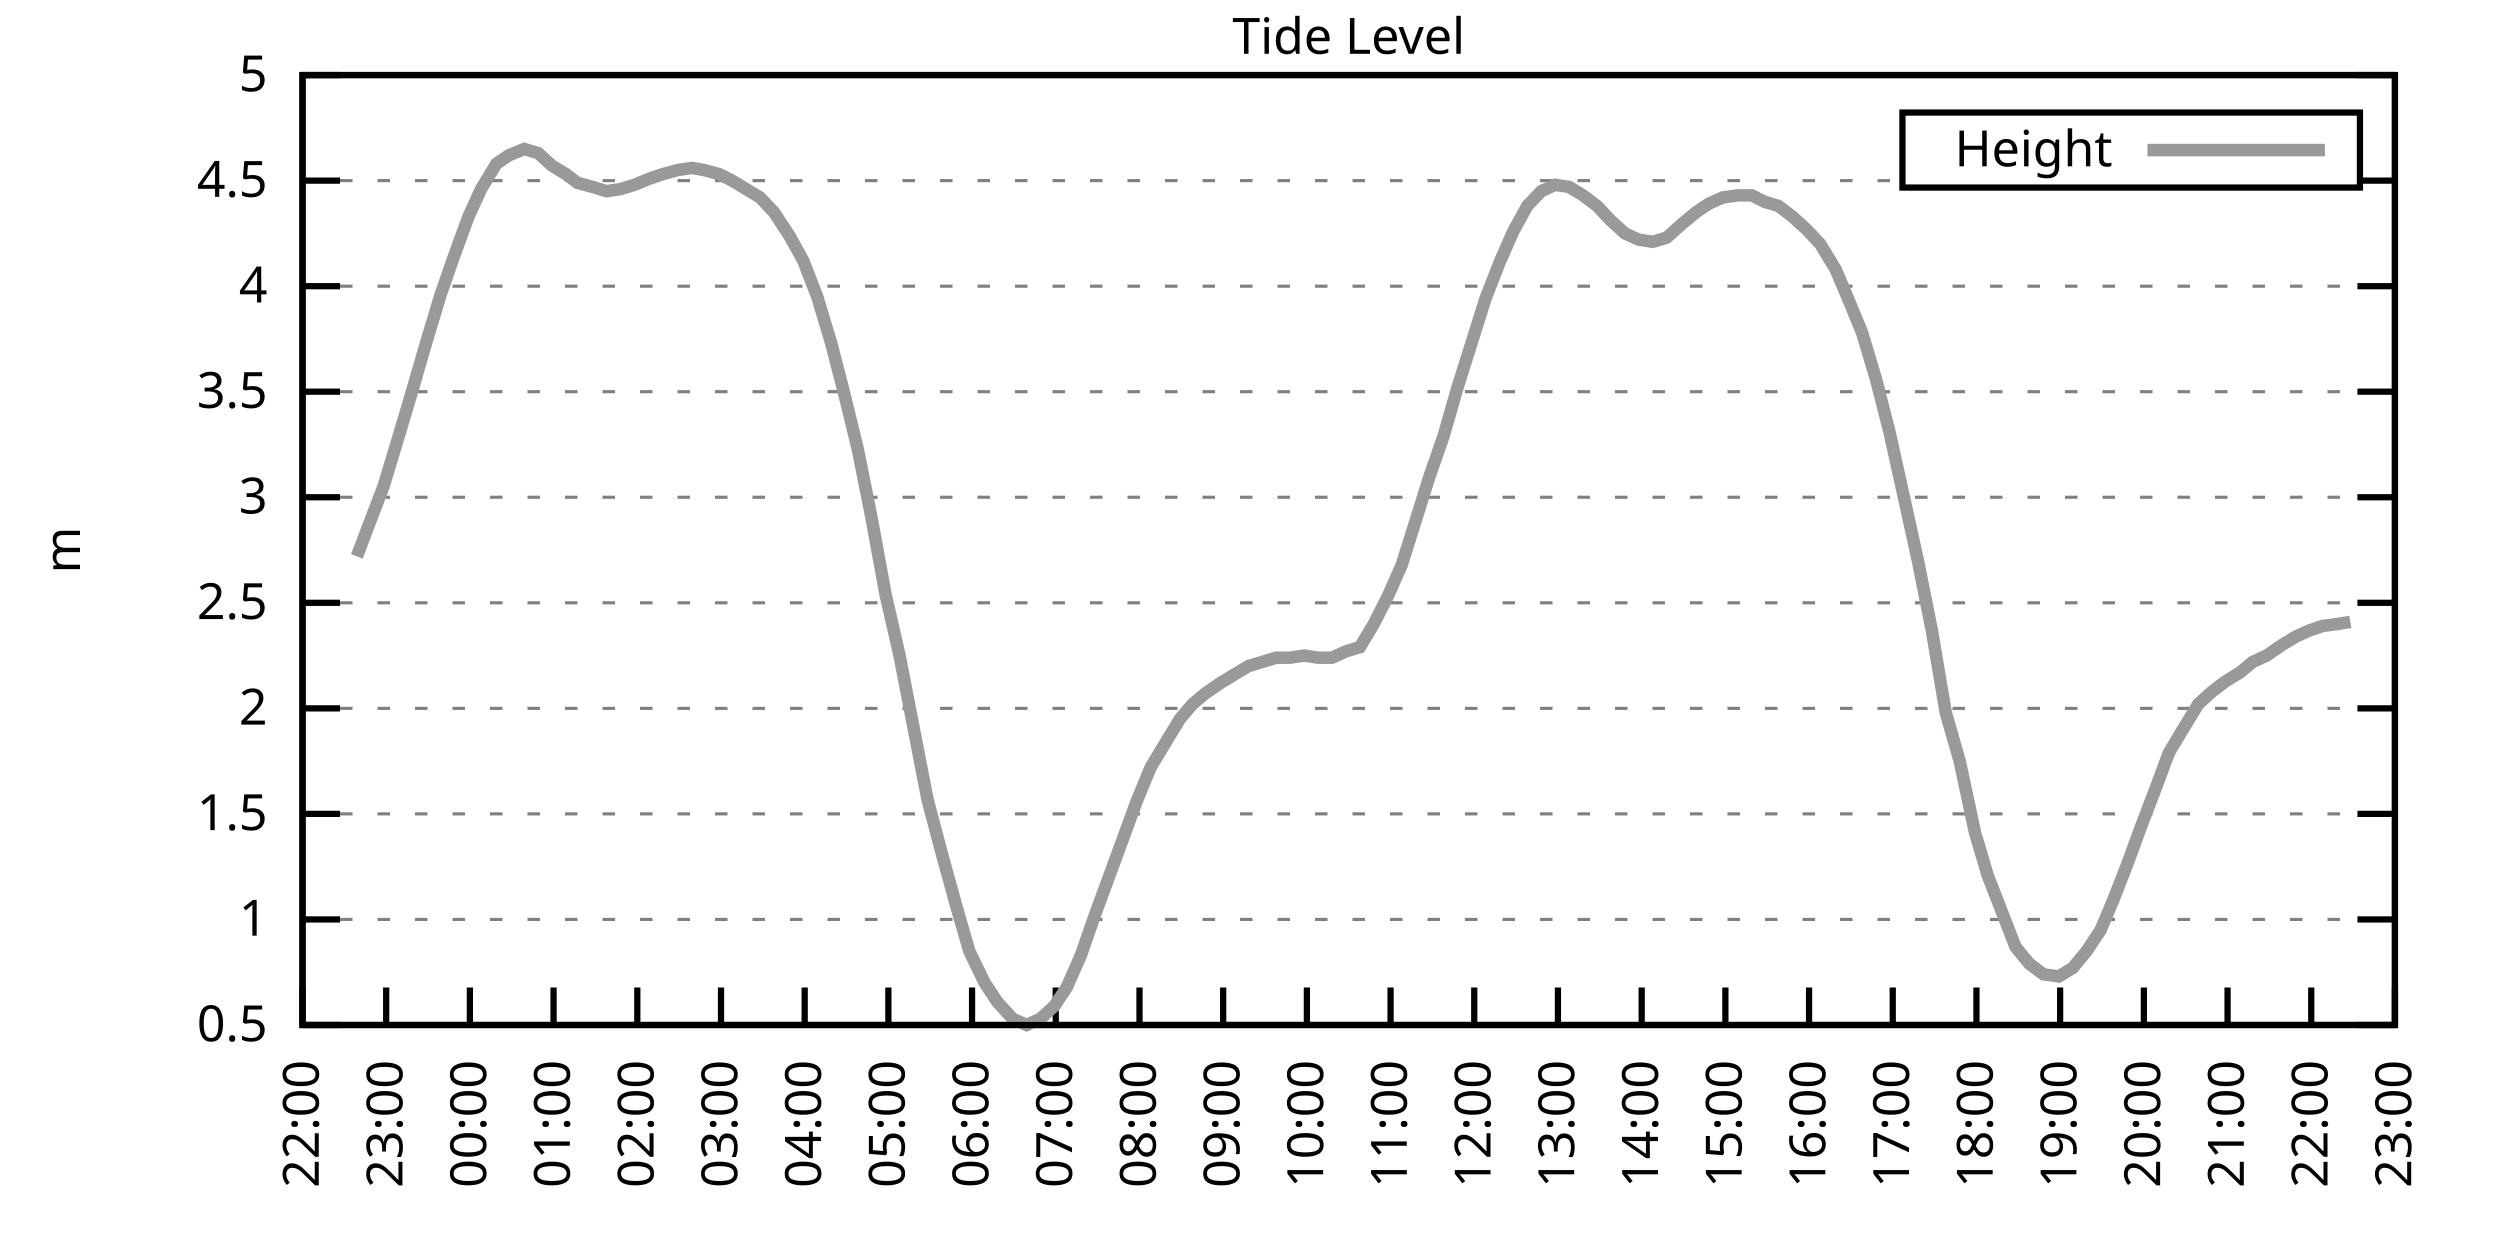
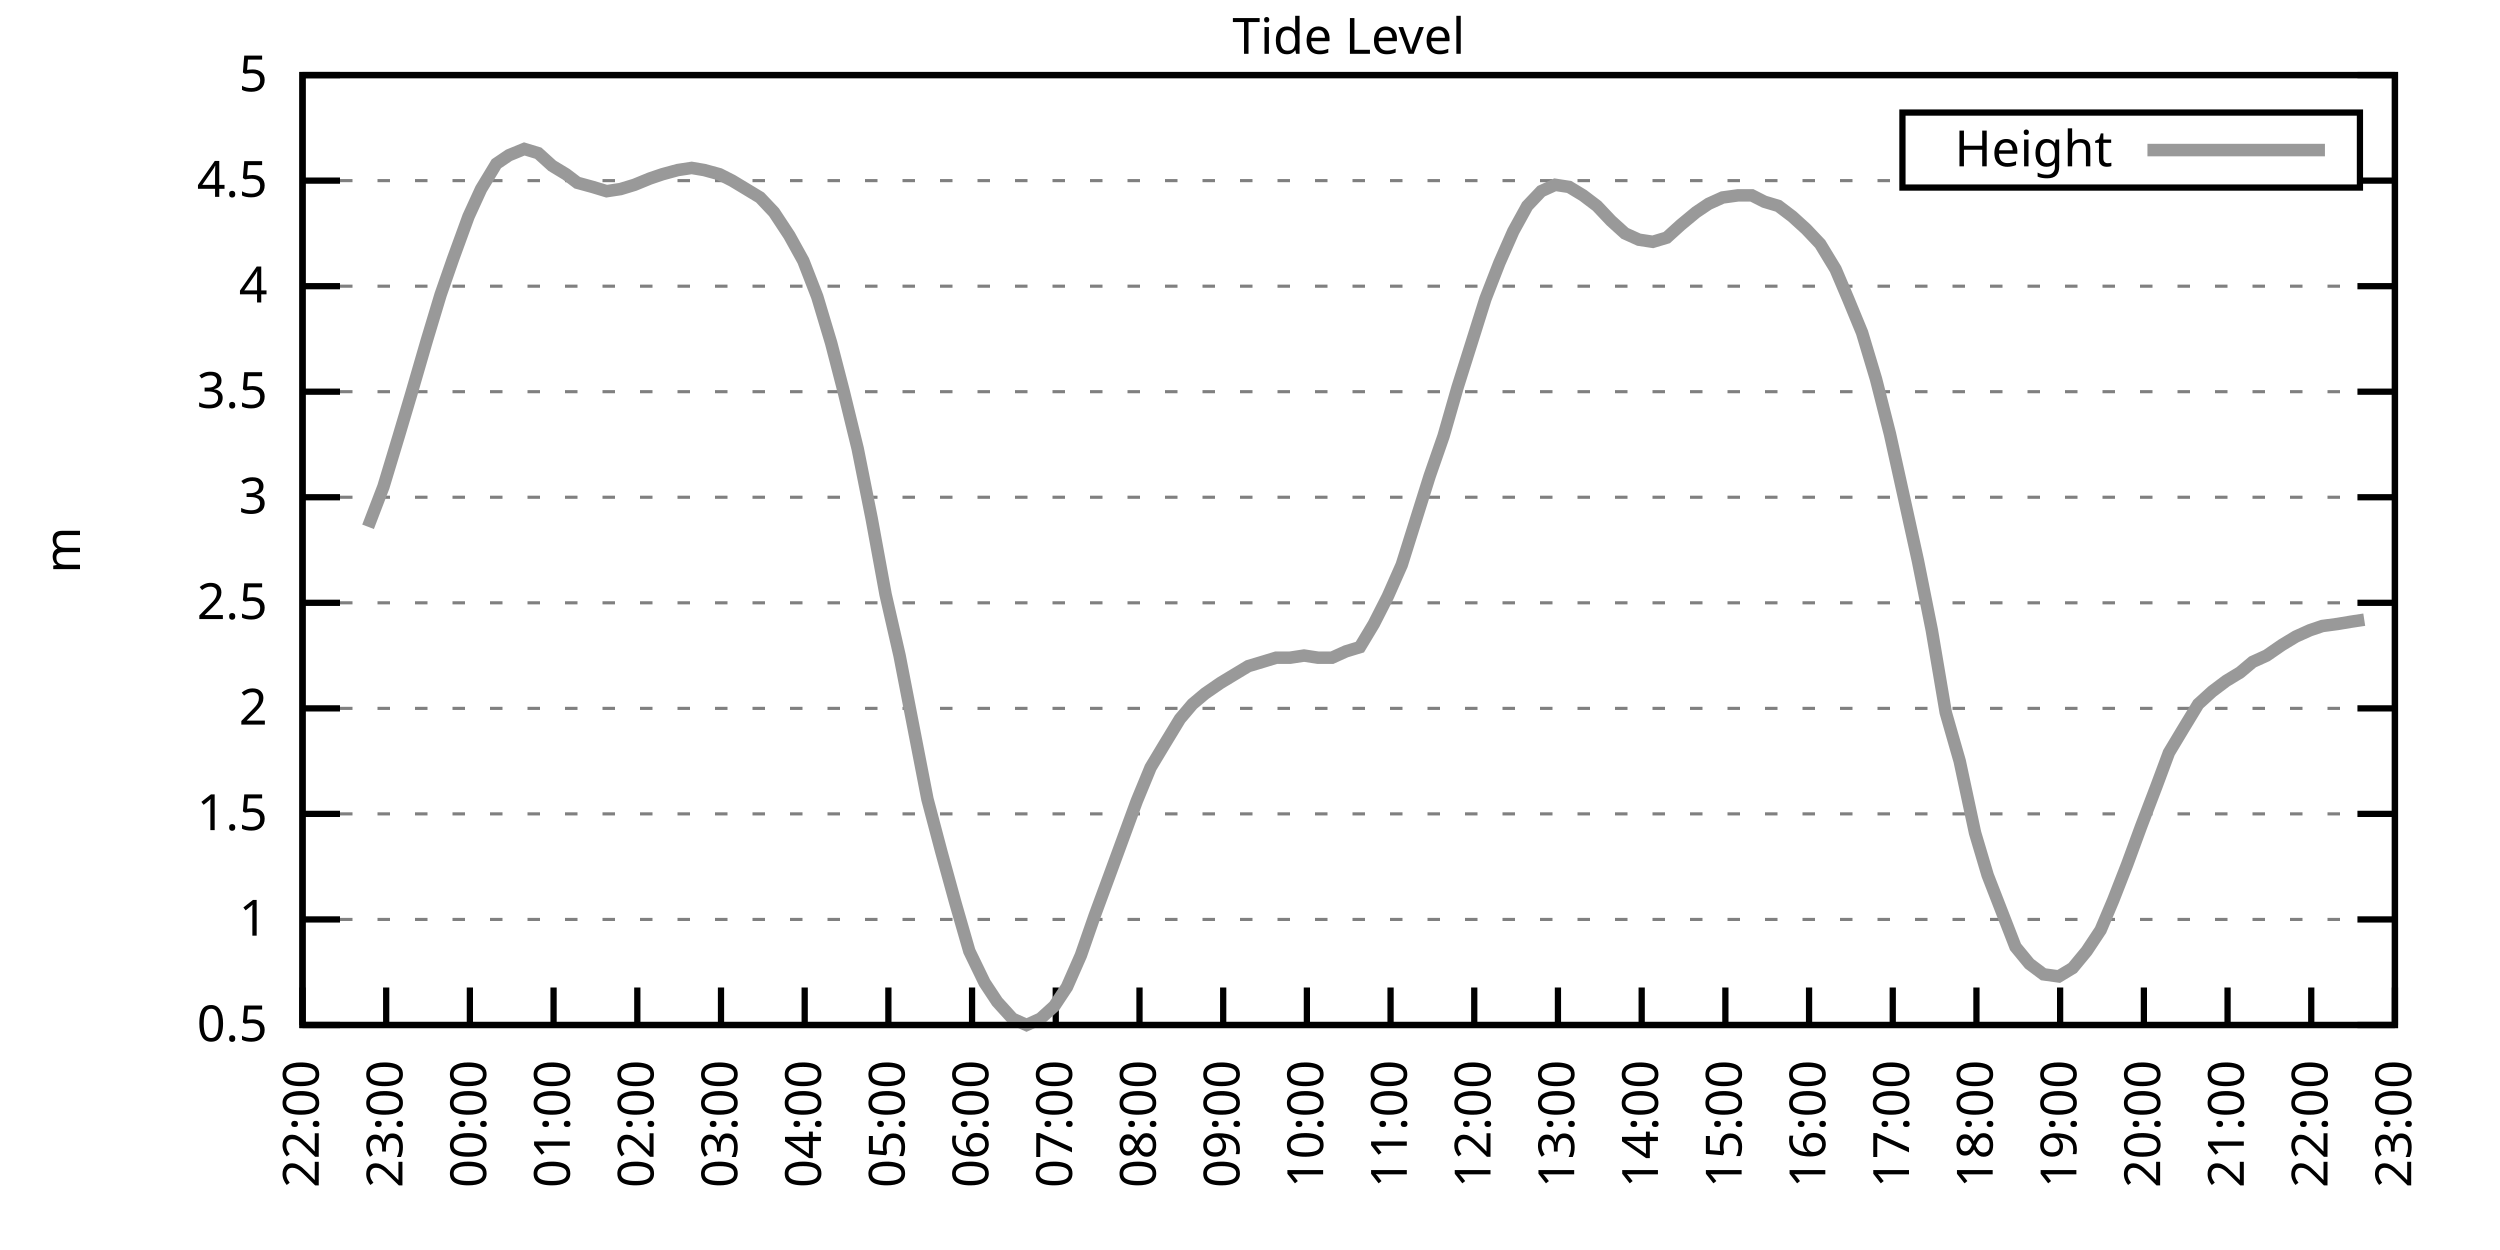
<svg xmlns="http://www.w3.org/2000/svg" xmlns:xlink="http://www.w3.org/1999/xlink" width="400" height="200" viewBox="0 0 400 200">
  <g id="gnuplot_canvas">
    <rect x="0" y="0" width="400" height="200" fill="none" />
    <defs>
      <circle id="gpDot" r="0.5" stroke-width="0.5" stroke="currentColor" />
      <path id="gpPt0" stroke-width="0.333" stroke="currentColor" d="M-1,0 h2 M0,-1 v2" />
      <path id="gpPt1" stroke-width="0.333" stroke="currentColor" d="M-1,-1 L1,1 M1,-1 L-1,1" />
      <path id="gpPt2" stroke-width="0.333" stroke="currentColor" d="M-1,0 L1,0 M0,-1 L0,1 M-1,-1 L1,1 M-1,1 L1,-1" />
      <rect id="gpPt3" stroke-width="0.333" stroke="currentColor" x="-1" y="-1" width="2" height="2" />
      <rect id="gpPt4" stroke-width="0.333" stroke="currentColor" fill="currentColor" x="-1" y="-1" width="2" height="2" />
      <circle id="gpPt5" stroke-width="0.333" stroke="currentColor" cx="0" cy="0" r="1" />
      <use xlink:href="#gpPt5" id="gpPt6" fill="currentColor" stroke="none" />
      <path id="gpPt7" stroke-width="0.333" stroke="currentColor" d="M0,-1.33 L-1.33,0.67 L1.33,0.67 z" />
      <use xlink:href="#gpPt7" id="gpPt8" fill="currentColor" stroke="none" />
      <use xlink:href="#gpPt7" id="gpPt9" stroke="currentColor" transform="rotate(180)" />
      <use xlink:href="#gpPt9" id="gpPt10" fill="currentColor" stroke="none" />
      <use xlink:href="#gpPt3" id="gpPt11" stroke="currentColor" transform="rotate(45)" />
      <use xlink:href="#gpPt11" id="gpPt12" fill="currentColor" stroke="none" />
      <path id="gpPt13" stroke-width="0.333" stroke="currentColor" d="M0,1.330 L1.265,0.411 L0.782,-1.067 L-0.782,-1.076 L-1.265,0.411 z" />
      <use xlink:href="#gpPt13" id="gpPt14" fill="currentColor" stroke="none" />
      <filter id="textbox" filterUnits="objectBoundingBox" x="0" y="0" height="1" width="1">
        <feFlood flood-color="white" flood-opacity="1" result="bgnd" />
        <feComposite in="SourceGraphic" in2="bgnd" operator="atop" />
      </filter>
      <filter id="greybox" filterUnits="objectBoundingBox" x="0" y="0" height="1" width="1">
        <feFlood flood-color="lightgrey" flood-opacity="1" result="grey" />
        <feComposite in="SourceGraphic" in2="grey" operator="atop" />
      </filter>
    </defs>
    <g fill="none" color="white" stroke="currentColor" stroke-width="1.00" stroke-linecap="butt" stroke-linejoin="miter">
</g>
    <g fill="none" color="black" stroke="currentColor" stroke-width="1.00" stroke-linecap="butt" stroke-linejoin="miter">
      <g stroke="none" shape-rendering="crispEdges">
        <polygon fill="rgb(255, 255, 255)" points="48.40,164.00 383.18,164.00 383.18,12.02 48.40,12.02 " />
      </g>
    </g>
    <g fill="none" color="black" stroke="currentColor" stroke-width="1.00" stroke-linecap="butt" stroke-linejoin="miter">
</g>
    <g fill="none" color="black" stroke="black" stroke-width="0.50" stroke-linecap="butt" stroke-linejoin="miter">
</g>
    <g fill="none" color="gray" stroke="currentColor" stroke-width="0.50" stroke-linecap="butt" stroke-linejoin="miter">
      <path stroke="gray" stroke-dasharray="2,4" class="gridline" d="M48.40,164.00 L383.19,164.00  " />
    </g>
    <g fill="none" color="gray" stroke="gray" stroke-width="1.00" stroke-linecap="butt" stroke-linejoin="miter">
</g>
    <g fill="none" color="black" stroke="currentColor" stroke-width="1.00" stroke-linecap="butt" stroke-linejoin="miter">
      <path stroke="black" d="M48.40,164.00 L54.40,164.00 M383.19,164.00 L377.19,164.00  " />
      <g transform="translate(42.80,166.60)" stroke="none" fill="black" font-family="Sans" font-size="8.00" text-anchor="end">
        <text>
          <tspan font-family="Sans"> 0.5</tspan>
        </text>
      </g>
    </g>
    <g fill="none" color="black" stroke="currentColor" stroke-width="1.00" stroke-linecap="butt" stroke-linejoin="miter">
</g>
    <g fill="none" color="black" stroke="black" stroke-width="0.50" stroke-linecap="butt" stroke-linejoin="miter">
</g>
    <g fill="none" color="gray" stroke="currentColor" stroke-width="0.50" stroke-linecap="butt" stroke-linejoin="miter">
      <path stroke="gray" stroke-dasharray="2,4" class="gridline" d="M48.40,147.11 L383.19,147.11  " />
    </g>
    <g fill="none" color="gray" stroke="gray" stroke-width="1.00" stroke-linecap="butt" stroke-linejoin="miter">
</g>
    <g fill="none" color="black" stroke="currentColor" stroke-width="1.00" stroke-linecap="butt" stroke-linejoin="miter">
      <path stroke="black" d="M48.40,147.11 L54.40,147.11 M383.19,147.11 L377.19,147.11  " />
      <g transform="translate(42.80,149.71)" stroke="none" fill="black" font-family="Sans" font-size="8.00" text-anchor="end">
        <text>
          <tspan font-family="Sans"> 1</tspan>
        </text>
      </g>
    </g>
    <g fill="none" color="black" stroke="currentColor" stroke-width="1.00" stroke-linecap="butt" stroke-linejoin="miter">
</g>
    <g fill="none" color="black" stroke="black" stroke-width="0.50" stroke-linecap="butt" stroke-linejoin="miter">
</g>
    <g fill="none" color="gray" stroke="currentColor" stroke-width="0.50" stroke-linecap="butt" stroke-linejoin="miter">
      <path stroke="gray" stroke-dasharray="2,4" class="gridline" d="M48.40,130.22 L383.19,130.22  " />
    </g>
    <g fill="none" color="gray" stroke="gray" stroke-width="1.00" stroke-linecap="butt" stroke-linejoin="miter">
</g>
    <g fill="none" color="black" stroke="currentColor" stroke-width="1.00" stroke-linecap="butt" stroke-linejoin="miter">
      <path stroke="black" d="M48.40,130.22 L54.40,130.22 M383.19,130.22 L377.19,130.22  " />
      <g transform="translate(42.80,132.82)" stroke="none" fill="black" font-family="Sans" font-size="8.00" text-anchor="end">
        <text>
          <tspan font-family="Sans"> 1.5</tspan>
        </text>
      </g>
    </g>
    <g fill="none" color="black" stroke="currentColor" stroke-width="1.00" stroke-linecap="butt" stroke-linejoin="miter">
</g>
    <g fill="none" color="black" stroke="black" stroke-width="0.50" stroke-linecap="butt" stroke-linejoin="miter">
</g>
    <g fill="none" color="gray" stroke="currentColor" stroke-width="0.50" stroke-linecap="butt" stroke-linejoin="miter">
      <path stroke="gray" stroke-dasharray="2,4" class="gridline" d="M48.40,113.34 L383.19,113.34  " />
    </g>
    <g fill="none" color="gray" stroke="gray" stroke-width="1.00" stroke-linecap="butt" stroke-linejoin="miter">
</g>
    <g fill="none" color="black" stroke="currentColor" stroke-width="1.00" stroke-linecap="butt" stroke-linejoin="miter">
      <path stroke="black" d="M48.40,113.34 L54.40,113.34 M383.19,113.34 L377.19,113.34  " />
      <g transform="translate(42.80,115.94)" stroke="none" fill="black" font-family="Sans" font-size="8.00" text-anchor="end">
        <text>
          <tspan font-family="Sans"> 2</tspan>
        </text>
      </g>
    </g>
    <g fill="none" color="black" stroke="currentColor" stroke-width="1.00" stroke-linecap="butt" stroke-linejoin="miter">
</g>
    <g fill="none" color="black" stroke="black" stroke-width="0.50" stroke-linecap="butt" stroke-linejoin="miter">
</g>
    <g fill="none" color="gray" stroke="currentColor" stroke-width="0.50" stroke-linecap="butt" stroke-linejoin="miter">
      <path stroke="gray" stroke-dasharray="2,4" class="gridline" d="M48.40,96.45 L383.19,96.45  " />
    </g>
    <g fill="none" color="gray" stroke="gray" stroke-width="1.00" stroke-linecap="butt" stroke-linejoin="miter">
</g>
    <g fill="none" color="black" stroke="currentColor" stroke-width="1.00" stroke-linecap="butt" stroke-linejoin="miter">
      <path stroke="black" d="M48.40,96.45 L54.40,96.45 M383.19,96.45 L377.19,96.45  " />
      <g transform="translate(42.80,99.05)" stroke="none" fill="black" font-family="Sans" font-size="8.00" text-anchor="end">
        <text>
          <tspan font-family="Sans"> 2.5</tspan>
        </text>
      </g>
    </g>
    <g fill="none" color="black" stroke="currentColor" stroke-width="1.00" stroke-linecap="butt" stroke-linejoin="miter">
</g>
    <g fill="none" color="black" stroke="black" stroke-width="0.50" stroke-linecap="butt" stroke-linejoin="miter">
</g>
    <g fill="none" color="gray" stroke="currentColor" stroke-width="0.50" stroke-linecap="butt" stroke-linejoin="miter">
      <path stroke="gray" stroke-dasharray="2,4" class="gridline" d="M48.40,79.56 L383.19,79.56  " />
    </g>
    <g fill="none" color="gray" stroke="gray" stroke-width="1.00" stroke-linecap="butt" stroke-linejoin="miter">
</g>
    <g fill="none" color="black" stroke="currentColor" stroke-width="1.00" stroke-linecap="butt" stroke-linejoin="miter">
      <path stroke="black" d="M48.40,79.56 L54.40,79.56 M383.19,79.56 L377.19,79.56  " />
      <g transform="translate(42.80,82.16)" stroke="none" fill="black" font-family="Sans" font-size="8.00" text-anchor="end">
        <text>
          <tspan font-family="Sans"> 3</tspan>
        </text>
      </g>
    </g>
    <g fill="none" color="black" stroke="currentColor" stroke-width="1.00" stroke-linecap="butt" stroke-linejoin="miter">
</g>
    <g fill="none" color="black" stroke="black" stroke-width="0.50" stroke-linecap="butt" stroke-linejoin="miter">
</g>
    <g fill="none" color="gray" stroke="currentColor" stroke-width="0.50" stroke-linecap="butt" stroke-linejoin="miter">
      <path stroke="gray" stroke-dasharray="2,4" class="gridline" d="M48.40,62.67 L383.19,62.67  " />
    </g>
    <g fill="none" color="gray" stroke="gray" stroke-width="1.00" stroke-linecap="butt" stroke-linejoin="miter">
</g>
    <g fill="none" color="black" stroke="currentColor" stroke-width="1.00" stroke-linecap="butt" stroke-linejoin="miter">
      <path stroke="black" d="M48.40,62.67 L54.40,62.67 M383.19,62.67 L377.19,62.67  " />
      <g transform="translate(42.80,65.27)" stroke="none" fill="black" font-family="Sans" font-size="8.00" text-anchor="end">
        <text>
          <tspan font-family="Sans"> 3.5</tspan>
        </text>
      </g>
    </g>
    <g fill="none" color="black" stroke="currentColor" stroke-width="1.00" stroke-linecap="butt" stroke-linejoin="miter">
</g>
    <g fill="none" color="black" stroke="black" stroke-width="0.50" stroke-linecap="butt" stroke-linejoin="miter">
</g>
    <g fill="none" color="gray" stroke="currentColor" stroke-width="0.50" stroke-linecap="butt" stroke-linejoin="miter">
      <path stroke="gray" stroke-dasharray="2,4" class="gridline" d="M48.40,45.79 L383.19,45.79  " />
    </g>
    <g fill="none" color="gray" stroke="gray" stroke-width="1.00" stroke-linecap="butt" stroke-linejoin="miter">
</g>
    <g fill="none" color="black" stroke="currentColor" stroke-width="1.00" stroke-linecap="butt" stroke-linejoin="miter">
      <path stroke="black" d="M48.40,45.79 L54.40,45.79 M383.19,45.79 L377.19,45.79  " />
      <g transform="translate(42.80,48.39)" stroke="none" fill="black" font-family="Sans" font-size="8.00" text-anchor="end">
        <text>
          <tspan font-family="Sans"> 4</tspan>
        </text>
      </g>
    </g>
    <g fill="none" color="black" stroke="currentColor" stroke-width="1.00" stroke-linecap="butt" stroke-linejoin="miter">
</g>
    <g fill="none" color="black" stroke="black" stroke-width="0.50" stroke-linecap="butt" stroke-linejoin="miter">
</g>
    <g fill="none" color="gray" stroke="currentColor" stroke-width="0.50" stroke-linecap="butt" stroke-linejoin="miter">
      <path stroke="gray" stroke-dasharray="2,4" class="gridline" d="M48.40,28.90 L304.39,28.90 M377.59,28.90 L383.19,28.90  " />
    </g>
    <g fill="none" color="gray" stroke="gray" stroke-width="1.00" stroke-linecap="butt" stroke-linejoin="miter">
</g>
    <g fill="none" color="black" stroke="currentColor" stroke-width="1.00" stroke-linecap="butt" stroke-linejoin="miter">
      <path stroke="black" d="M48.40,28.90 L54.40,28.90 M383.19,28.90 L377.19,28.90  " />
      <g transform="translate(42.80,31.50)" stroke="none" fill="black" font-family="Sans" font-size="8.00" text-anchor="end">
        <text>
          <tspan font-family="Sans"> 4.5</tspan>
        </text>
      </g>
    </g>
    <g fill="none" color="black" stroke="currentColor" stroke-width="1.00" stroke-linecap="butt" stroke-linejoin="miter">
</g>
    <g fill="none" color="black" stroke="black" stroke-width="0.50" stroke-linecap="butt" stroke-linejoin="miter">
</g>
    <g fill="none" color="gray" stroke="currentColor" stroke-width="0.50" stroke-linecap="butt" stroke-linejoin="miter">
      <path stroke="gray" stroke-dasharray="2,4" class="gridline" d="M48.40,12.01 L383.19,12.01  " />
    </g>
    <g fill="none" color="gray" stroke="gray" stroke-width="1.00" stroke-linecap="butt" stroke-linejoin="miter">
</g>
    <g fill="none" color="black" stroke="currentColor" stroke-width="1.00" stroke-linecap="butt" stroke-linejoin="miter">
      <path stroke="black" d="M48.40,12.01 L54.40,12.01 M383.19,12.01 L377.19,12.01  " />
      <g transform="translate(42.80,14.61)" stroke="none" fill="black" font-family="Sans" font-size="8.00" text-anchor="end">
        <text>
          <tspan font-family="Sans"> 5</tspan>
        </text>
      </g>
    </g>
    <g fill="none" color="black" stroke="currentColor" stroke-width="1.00" stroke-linecap="butt" stroke-linejoin="miter">
      <path stroke="black" d="M48.40,164.00 L48.40,158.00  " />
      <g transform="translate(51.00,169.60) rotate(270.00)" stroke="none" fill="black" font-family="Sans" font-size="8.00" text-anchor="end">
        <text>
          <tspan font-family="Sans">22:00</tspan>
        </text>
      </g>
    </g>
    <g fill="none" color="black" stroke="currentColor" stroke-width="1.00" stroke-linecap="butt" stroke-linejoin="miter">
      <path stroke="black" d="M61.79,164.00 L61.79,158.00  " />
      <g transform="translate(64.39,169.60) rotate(270.00)" stroke="none" fill="black" font-family="Sans" font-size="8.00" text-anchor="end">
        <text>
          <tspan font-family="Sans">23:00</tspan>
        </text>
      </g>
    </g>
    <g fill="none" color="black" stroke="currentColor" stroke-width="1.00" stroke-linecap="butt" stroke-linejoin="miter">
      <path stroke="black" d="M75.18,164.00 L75.18,158.00  " />
      <g transform="translate(77.78,169.60) rotate(270.00)" stroke="none" fill="black" font-family="Sans" font-size="8.00" text-anchor="end">
        <text>
          <tspan font-family="Sans">00:00</tspan>
        </text>
      </g>
    </g>
    <g fill="none" color="black" stroke="currentColor" stroke-width="1.00" stroke-linecap="butt" stroke-linejoin="miter">
      <path stroke="black" d="M88.57,164.00 L88.57,158.00  " />
      <g transform="translate(91.17,169.60) rotate(270.00)" stroke="none" fill="black" font-family="Sans" font-size="8.00" text-anchor="end">
        <text>
          <tspan font-family="Sans">01:00</tspan>
        </text>
      </g>
    </g>
    <g fill="none" color="black" stroke="currentColor" stroke-width="1.00" stroke-linecap="butt" stroke-linejoin="miter">
      <path stroke="black" d="M101.97,164.00 L101.97,158.00  " />
      <g transform="translate(104.57,169.60) rotate(270.00)" stroke="none" fill="black" font-family="Sans" font-size="8.00" text-anchor="end">
        <text>
          <tspan font-family="Sans">02:00</tspan>
        </text>
      </g>
    </g>
    <g fill="none" color="black" stroke="currentColor" stroke-width="1.00" stroke-linecap="butt" stroke-linejoin="miter">
      <path stroke="black" d="M115.36,164.00 L115.36,158.00  " />
      <g transform="translate(117.96,169.60) rotate(270.00)" stroke="none" fill="black" font-family="Sans" font-size="8.00" text-anchor="end">
        <text>
          <tspan font-family="Sans">03:00</tspan>
        </text>
      </g>
    </g>
    <g fill="none" color="black" stroke="currentColor" stroke-width="1.00" stroke-linecap="butt" stroke-linejoin="miter">
      <path stroke="black" d="M128.75,164.00 L128.75,158.00  " />
      <g transform="translate(131.35,169.60) rotate(270.00)" stroke="none" fill="black" font-family="Sans" font-size="8.00" text-anchor="end">
        <text>
          <tspan font-family="Sans">04:00</tspan>
        </text>
      </g>
    </g>
    <g fill="none" color="black" stroke="currentColor" stroke-width="1.00" stroke-linecap="butt" stroke-linejoin="miter">
      <path stroke="black" d="M142.14,164.00 L142.14,158.00  " />
      <g transform="translate(144.74,169.60) rotate(270.00)" stroke="none" fill="black" font-family="Sans" font-size="8.00" text-anchor="end">
        <text>
          <tspan font-family="Sans">05:00</tspan>
        </text>
      </g>
    </g>
    <g fill="none" color="black" stroke="currentColor" stroke-width="1.00" stroke-linecap="butt" stroke-linejoin="miter">
      <path stroke="black" d="M155.53,164.00 L155.53,158.00  " />
      <g transform="translate(158.13,169.60) rotate(270.00)" stroke="none" fill="black" font-family="Sans" font-size="8.00" text-anchor="end">
        <text>
          <tspan font-family="Sans">06:00</tspan>
        </text>
      </g>
    </g>
    <g fill="none" color="black" stroke="currentColor" stroke-width="1.00" stroke-linecap="butt" stroke-linejoin="miter">
      <path stroke="black" d="M168.92,164.00 L168.92,158.00  " />
      <g transform="translate(171.52,169.60) rotate(270.00)" stroke="none" fill="black" font-family="Sans" font-size="8.00" text-anchor="end">
        <text>
          <tspan font-family="Sans">07:00</tspan>
        </text>
      </g>
    </g>
    <g fill="none" color="black" stroke="currentColor" stroke-width="1.00" stroke-linecap="butt" stroke-linejoin="miter">
      <path stroke="black" d="M182.32,164.00 L182.32,158.00  " />
      <g transform="translate(184.92,169.60) rotate(270.00)" stroke="none" fill="black" font-family="Sans" font-size="8.00" text-anchor="end">
        <text>
          <tspan font-family="Sans">08:00</tspan>
        </text>
      </g>
    </g>
    <g fill="none" color="black" stroke="currentColor" stroke-width="1.00" stroke-linecap="butt" stroke-linejoin="miter">
      <path stroke="black" d="M195.71,164.00 L195.71,158.00  " />
      <g transform="translate(198.31,169.60) rotate(270.00)" stroke="none" fill="black" font-family="Sans" font-size="8.00" text-anchor="end">
        <text>
          <tspan font-family="Sans">09:00</tspan>
        </text>
      </g>
    </g>
    <g fill="none" color="black" stroke="currentColor" stroke-width="1.00" stroke-linecap="butt" stroke-linejoin="miter">
      <path stroke="black" d="M209.10,164.00 L209.10,158.00  " />
      <g transform="translate(211.70,169.60) rotate(270.00)" stroke="none" fill="black" font-family="Sans" font-size="8.00" text-anchor="end">
        <text>
          <tspan font-family="Sans">10:00</tspan>
        </text>
      </g>
    </g>
    <g fill="none" color="black" stroke="currentColor" stroke-width="1.00" stroke-linecap="butt" stroke-linejoin="miter">
      <path stroke="black" d="M222.49,164.00 L222.49,158.00  " />
      <g transform="translate(225.09,169.60) rotate(270.00)" stroke="none" fill="black" font-family="Sans" font-size="8.00" text-anchor="end">
        <text>
          <tspan font-family="Sans">11:00</tspan>
        </text>
      </g>
    </g>
    <g fill="none" color="black" stroke="currentColor" stroke-width="1.00" stroke-linecap="butt" stroke-linejoin="miter">
      <path stroke="black" d="M235.88,164.00 L235.88,158.00  " />
      <g transform="translate(238.48,169.60) rotate(270.00)" stroke="none" fill="black" font-family="Sans" font-size="8.00" text-anchor="end">
        <text>
          <tspan font-family="Sans">12:00</tspan>
        </text>
      </g>
    </g>
    <g fill="none" color="black" stroke="currentColor" stroke-width="1.00" stroke-linecap="butt" stroke-linejoin="miter">
      <path stroke="black" d="M249.27,164.00 L249.27,158.00  " />
      <g transform="translate(251.87,169.60) rotate(270.00)" stroke="none" fill="black" font-family="Sans" font-size="8.00" text-anchor="end">
        <text>
          <tspan font-family="Sans">13:00</tspan>
        </text>
      </g>
    </g>
    <g fill="none" color="black" stroke="currentColor" stroke-width="1.00" stroke-linecap="butt" stroke-linejoin="miter">
      <path stroke="black" d="M262.67,164.00 L262.67,158.00  " />
      <g transform="translate(265.27,169.60) rotate(270.00)" stroke="none" fill="black" font-family="Sans" font-size="8.00" text-anchor="end">
        <text>
          <tspan font-family="Sans">14:00</tspan>
        </text>
      </g>
    </g>
    <g fill="none" color="black" stroke="currentColor" stroke-width="1.00" stroke-linecap="butt" stroke-linejoin="miter">
      <path stroke="black" d="M276.06,164.00 L276.06,158.00  " />
      <g transform="translate(278.66,169.60) rotate(270.00)" stroke="none" fill="black" font-family="Sans" font-size="8.00" text-anchor="end">
        <text>
          <tspan font-family="Sans">15:00</tspan>
        </text>
      </g>
    </g>
    <g fill="none" color="black" stroke="currentColor" stroke-width="1.00" stroke-linecap="butt" stroke-linejoin="miter">
      <path stroke="black" d="M289.45,164.00 L289.45,158.00  " />
      <g transform="translate(292.05,169.60) rotate(270.00)" stroke="none" fill="black" font-family="Sans" font-size="8.00" text-anchor="end">
        <text>
          <tspan font-family="Sans">16:00</tspan>
        </text>
      </g>
    </g>
    <g fill="none" color="black" stroke="currentColor" stroke-width="1.00" stroke-linecap="butt" stroke-linejoin="miter">
      <path stroke="black" d="M302.84,164.00 L302.84,158.00  " />
      <g transform="translate(305.44,169.60) rotate(270.00)" stroke="none" fill="black" font-family="Sans" font-size="8.00" text-anchor="end">
        <text>
          <tspan font-family="Sans">17:00</tspan>
        </text>
      </g>
    </g>
    <g fill="none" color="black" stroke="currentColor" stroke-width="1.00" stroke-linecap="butt" stroke-linejoin="miter">
      <path stroke="black" d="M316.23,164.00 L316.23,158.00  " />
      <g transform="translate(318.83,169.60) rotate(270.00)" stroke="none" fill="black" font-family="Sans" font-size="8.00" text-anchor="end">
        <text>
          <tspan font-family="Sans">18:00</tspan>
        </text>
      </g>
    </g>
    <g fill="none" color="black" stroke="currentColor" stroke-width="1.00" stroke-linecap="butt" stroke-linejoin="miter">
      <path stroke="black" d="M329.62,164.00 L329.62,158.00  " />
      <g transform="translate(332.22,169.60) rotate(270.00)" stroke="none" fill="black" font-family="Sans" font-size="8.00" text-anchor="end">
        <text>
          <tspan font-family="Sans">19:00</tspan>
        </text>
      </g>
    </g>
    <g fill="none" color="black" stroke="currentColor" stroke-width="1.00" stroke-linecap="butt" stroke-linejoin="miter">
      <path stroke="black" d="M343.02,164.00 L343.02,158.00  " />
      <g transform="translate(345.62,169.60) rotate(270.00)" stroke="none" fill="black" font-family="Sans" font-size="8.00" text-anchor="end">
        <text>
          <tspan font-family="Sans">20:00</tspan>
        </text>
      </g>
    </g>
    <g fill="none" color="black" stroke="currentColor" stroke-width="1.00" stroke-linecap="butt" stroke-linejoin="miter">
      <path stroke="black" d="M356.41,164.00 L356.41,158.00  " />
      <g transform="translate(359.01,169.60) rotate(270.00)" stroke="none" fill="black" font-family="Sans" font-size="8.00" text-anchor="end">
        <text>
          <tspan font-family="Sans">21:00</tspan>
        </text>
      </g>
    </g>
    <g fill="none" color="black" stroke="currentColor" stroke-width="1.00" stroke-linecap="butt" stroke-linejoin="miter">
      <path stroke="black" d="M369.80,164.00 L369.80,158.00  " />
      <g transform="translate(372.40,169.60) rotate(270.00)" stroke="none" fill="black" font-family="Sans" font-size="8.00" text-anchor="end">
        <text>
          <tspan font-family="Sans">22:00</tspan>
        </text>
      </g>
    </g>
    <g fill="none" color="black" stroke="currentColor" stroke-width="1.00" stroke-linecap="butt" stroke-linejoin="miter">
      <path stroke="black" d="M383.19,164.00 L383.19,158.00  " />
      <g transform="translate(385.79,169.60) rotate(270.00)" stroke="none" fill="black" font-family="Sans" font-size="8.00" text-anchor="end">
        <text>
          <tspan font-family="Sans">23:00</tspan>
        </text>
      </g>
    </g>
    <g fill="none" color="black" stroke="currentColor" stroke-width="1.00" stroke-linecap="butt" stroke-linejoin="miter">
</g>
    <g fill="none" color="black" stroke="currentColor" stroke-width="1.00" stroke-linecap="butt" stroke-linejoin="miter">
      <path stroke="black" d="M48.40,12.01 L48.40,164.00 L383.19,164.00 L383.19,12.01 L48.40,12.01 Z  " />
    </g>
    <g fill="none" color="black" stroke="currentColor" stroke-width="1.00" stroke-linecap="butt" stroke-linejoin="miter">
</g>
    <g fill="none" color="black" stroke="currentColor" stroke-width="1.00" stroke-linecap="butt" stroke-linejoin="miter">
      <path stroke="black" d="M304.39,30.01 L304.39,18.01 L377.59,18.01 L377.59,30.01 L304.39,30.01 Z  " />
    </g>
    <g id="Tide_level_plot_1">
      <g fill="none" color="white" stroke="black" stroke-width="2.00" stroke-linecap="butt" stroke-linejoin="miter">
</g>
      <g fill="none" color="black" stroke="currentColor" stroke-width="2.00" stroke-linecap="butt" stroke-linejoin="miter">
        <g transform="translate(337.99,26.61)" stroke="none" fill="black" font-family="Sans" font-size="8.00" text-anchor="end">
          <text>
            <tspan font-family="Sans">Height</tspan>
          </text>
        </g>
      </g>
      <g fill="none" color="black" stroke="currentColor" stroke-width="2.00" stroke-linecap="butt" stroke-linejoin="miter">
-         <path stroke="rgb(153, 153, 153)" d="M343.59,24.01 L371.99,24.01 M57.10,89.02 L58.89,84.29 L61.35,77.87 L63.80,69.77 L65.81,63.01 L68.26,54.57   L70.50,47.14 L72.50,41.39 L74.96,34.64 L76.97,30.25 L79.42,26.20 L81.43,24.84 L83.89,23.83 L86.12,24.51   L88.35,26.53 L90.58,27.88 L92.37,29.24 L94.82,29.91 L97.06,30.59 L99.29,30.25 L101.52,29.57 L103.98,28.56   L105.98,27.88 L108.44,27.21 L110.67,26.87 L112.68,27.21 L115.13,27.88 L117.14,28.90 L119.38,30.25 L121.61,31.60   L123.84,33.96 L126.29,37.68 L128.53,41.73 L130.76,47.47 L132.99,54.90 L135.00,62.67 L137.23,71.79 L139.46,82.94   L141.69,95.10 L143.93,104.89 L146.16,116.38 L148.39,127.86 L150.62,136.30 L152.85,144.41 L155.09,152.18 L157.54,157.24   L159.55,160.28 L162.01,162.99 L164.24,164.00 L166.47,162.99 L168.70,160.96 L170.71,157.92 L172.94,152.85 L175.17,146.44   L177.41,140.36 L179.64,134.28 L181.87,128.20 L184.10,122.79 L186.33,119.08 L188.79,115.03 L190.80,112.66 L192.81,110.97   L195.26,109.28 L197.49,107.93 L199.73,106.58 L201.96,105.91 L204.19,105.23 L206.42,105.23 L208.65,104.89 L210.88,105.23   L213.12,105.23 L215.35,104.22 L217.58,103.54 L219.81,99.83 L222.04,95.44 L224.28,90.37 L226.51,83.28 L228.74,76.18   L230.97,69.77 L233.20,62.00 L235.44,54.90 L237.67,47.81 L239.90,42.07 L242.13,37.00 L244.36,32.95 L246.60,30.59   L248.83,29.57 L251.06,29.91 L253.29,31.26 L255.52,32.95 L257.76,35.32 L259.99,37.34 L262.22,38.35 L264.45,38.69   L266.68,38.02 L268.92,35.99 L271.37,33.96 L273.38,32.61 L275.61,31.60 L278.07,31.26 L280.30,31.26 L282.31,32.28   L284.54,32.95 L286.77,34.64 L289.00,36.67 L291.23,39.03 L293.69,43.08 L295.70,47.81 L297.93,53.22 L300.16,60.65   L302.39,69.43 L304.63,79.56 L306.86,89.69 L309.09,100.84 L311.32,114.01 L313.55,121.78 L316.01,133.26 L318.02,140.02   L320.25,145.76 L322.48,151.50 L324.71,154.21 L326.95,155.89 L329.40,156.23 L331.63,154.88 L333.86,152.18 L336.10,148.80   L338.10,144.07 L340.34,138.33 L342.57,132.25 L345.02,125.83 L347.03,120.43 L349.26,116.71 L351.72,112.66 L353.95,110.63   L356.18,108.95 L358.42,107.59 L360.42,105.91 L362.66,104.89 L365.11,103.20 L367.34,101.85 L369.58,100.84 L371.58,100.16   L374.04,99.83 L376.05,99.49  " />
+         <path stroke="rgb(153, 153, 153)" d="M343.59,24.01 L371.99,24.01 M58.89,84.29 L61.35,77.87 L63.80,69.77 L65.81,63.01 L68.26,54.57 L70.50,47.14   L72.50,41.39 L74.96,34.64 L76.97,30.25 L79.42,26.20 L81.43,24.84 L83.89,23.83 L86.12,24.51 L88.35,26.53   L90.58,27.88 L92.37,29.24 L94.82,29.91 L97.06,30.59 L99.29,30.25 L101.52,29.57 L103.98,28.56 L105.98,27.88   L108.44,27.21 L110.67,26.87 L112.68,27.21 L115.13,27.88 L117.14,28.90 L119.38,30.25 L121.61,31.60 L123.84,33.96   L126.29,37.68 L128.53,41.73 L130.76,47.47 L132.99,54.90 L135.00,62.67 L137.23,71.79 L139.46,82.94 L141.69,95.10   L143.93,104.89 L146.16,116.38 L148.39,127.86 L150.62,136.30 L152.85,144.41 L155.09,152.18 L157.54,157.24 L159.55,160.28   L162.01,162.99 L164.24,164.00 L166.47,162.99 L168.70,160.96 L170.71,157.92 L172.94,152.85 L175.17,146.44 L177.41,140.36   L179.64,134.28 L181.87,128.20 L184.10,122.79 L186.33,119.08 L188.79,115.03 L190.80,112.66 L192.81,110.97 L195.26,109.28   L197.49,107.93 L199.73,106.58 L201.96,105.91 L204.19,105.23 L206.42,105.23 L208.65,104.89 L210.88,105.23 L213.12,105.23   L215.35,104.22 L217.58,103.54 L219.81,99.83 L222.04,95.44 L224.28,90.37 L226.51,83.28 L228.74,76.18 L230.97,69.77   L233.20,62.00 L235.44,54.90 L237.67,47.81 L239.90,42.07 L242.13,37.00 L244.36,32.95 L246.60,30.59 L248.83,29.57   L251.06,29.91 L253.29,31.26 L255.52,32.95 L257.76,35.32 L259.99,37.34 L262.22,38.35 L264.45,38.69 L266.68,38.02   L268.92,35.99 L271.37,33.96 L273.38,32.61 L275.61,31.60 L278.07,31.26 L280.30,31.26 L282.31,32.28 L284.54,32.95   L286.77,34.64 L289.00,36.67 L291.23,39.03 L293.69,43.08 L295.70,47.81 L297.93,53.22 L300.16,60.65 L302.39,69.43   L304.63,79.56 L306.86,89.69 L309.09,100.84 L311.32,114.01 L313.55,121.78 L316.01,133.26 L318.02,140.02 L320.25,145.76   L322.48,151.50 L324.71,154.21 L326.95,155.89 L329.40,156.23 L331.63,154.88 L333.86,152.18 L336.10,148.80 L338.10,144.07   L340.34,138.33 L342.57,132.25 L345.02,125.83 L347.03,120.43 L349.26,116.71 L351.72,112.66 L353.95,110.63 L356.18,108.95   L358.42,107.59 L360.42,105.91 L362.66,104.89 L365.11,103.20 L367.34,101.85 L369.58,100.84 L371.58,100.16 L374.04,99.83   L376.05,99.49 L378.28,99.15  " />
      </g>
    </g>
    <g fill="none" color="black" stroke="currentColor" stroke-width="2.00" stroke-linecap="butt" stroke-linejoin="miter">
</g>
    <g fill="none" color="black" stroke="black" stroke-width="1.00" stroke-linecap="butt" stroke-linejoin="miter">
</g>
    <g fill="none" color="black" stroke="currentColor" stroke-width="1.00" stroke-linecap="butt" stroke-linejoin="miter">
      <path stroke="black" d="M48.40,12.01 L48.40,164.00 L383.19,164.00 L383.19,12.01 L48.40,12.01 Z  " />
      <g transform="translate(12.80,88.01) rotate(270.00)" stroke="none" fill="black" font-family="Sans" font-size="8.00" text-anchor="middle">
        <text>
          <tspan font-family="Sans">m</tspan>
        </text>
      </g>
    </g>
    <g fill="none" color="black" stroke="currentColor" stroke-width="1.00" stroke-linecap="butt" stroke-linejoin="miter">
</g>
    <g fill="none" color="black" stroke="currentColor" stroke-width="1.00" stroke-linecap="butt" stroke-linejoin="miter">
      <g transform="translate(215.79,8.61)" stroke="none" fill="black" font-family="Sans" font-size="8.00" text-anchor="middle">
        <text>
          <tspan font-family="Sans">Tide Level</tspan>
        </text>
      </g>
    </g>
    <g fill="none" color="black" stroke="currentColor" stroke-width="1.00" stroke-linecap="butt" stroke-linejoin="miter">
</g>
  </g>
</svg>
